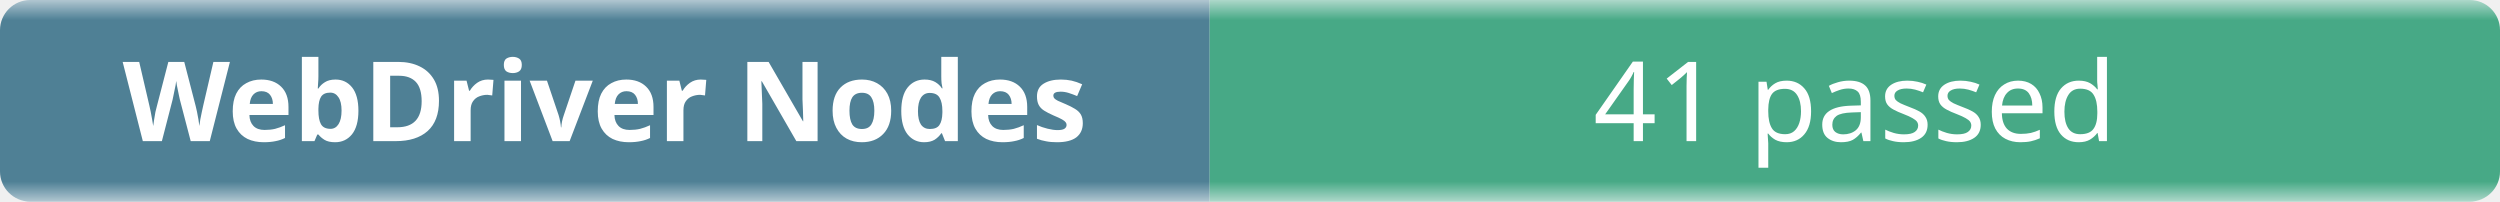
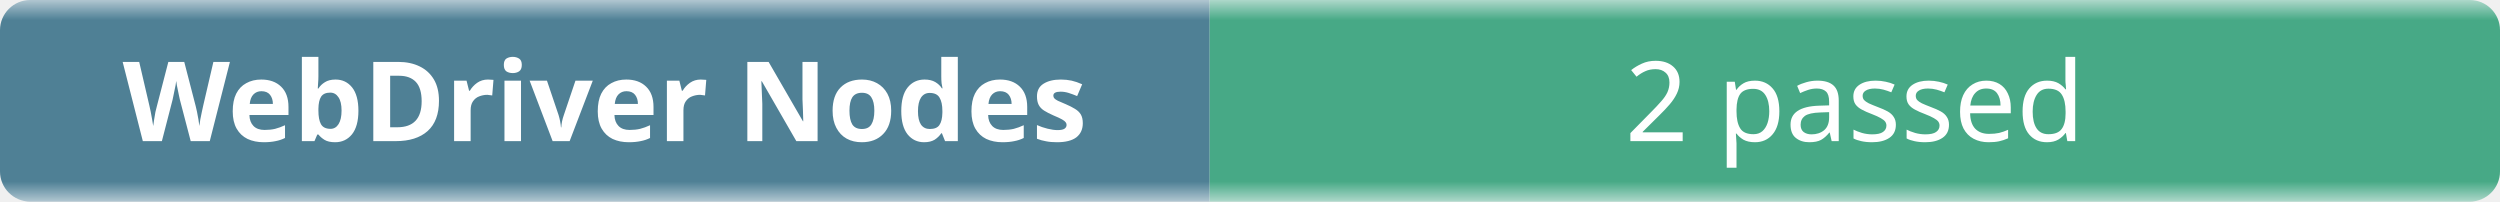
- <svg xmlns="http://www.w3.org/2000/svg" width="248" height="20" role="img" aria-label="WebDriver Nodes: 41 passed">
+ <svg xmlns="http://www.w3.org/2000/svg" width="248" height="20" role="img" aria-label="WebDriver Nodes: 2 passed">
  <linearGradient id="b" x2="0" y2="100%">
    <stop offset="0" stop-color="#f8fafc" stop-opacity=".7" />
    <stop offset=".1" stop-color="#eef2f7" stop-opacity=".3" />
    <stop offset=".9" stop-color="#eef2f7" stop-opacity=".3" />
    <stop offset="1" stop-color="#f8fafc" stop-opacity=".7" />
  </linearGradient>
  <mask id="m">
    <rect width="248" height="20" rx="3" fill="#fff" />
  </mask>
  <g mask="url(#m)">
    <rect width="120" height="20" fill="#0b4f6c" />
    <rect x="120" width="128" height="20" fill="#008a56" />
    <rect width="248" height="20" fill="url(#b)" />
  </g>
  <g fill="#fff" text-anchor="middle" font-family="ui-sans-serif,system-ui,sans-serif" font-size="11">
    <text x="60" y="14" font-weight="600">WebDriver Nodes</text>
-     <text x="184" y="14">41 passed</text>
+     <text x="184" y="14">2 passed</text>
  </g>
</svg>
